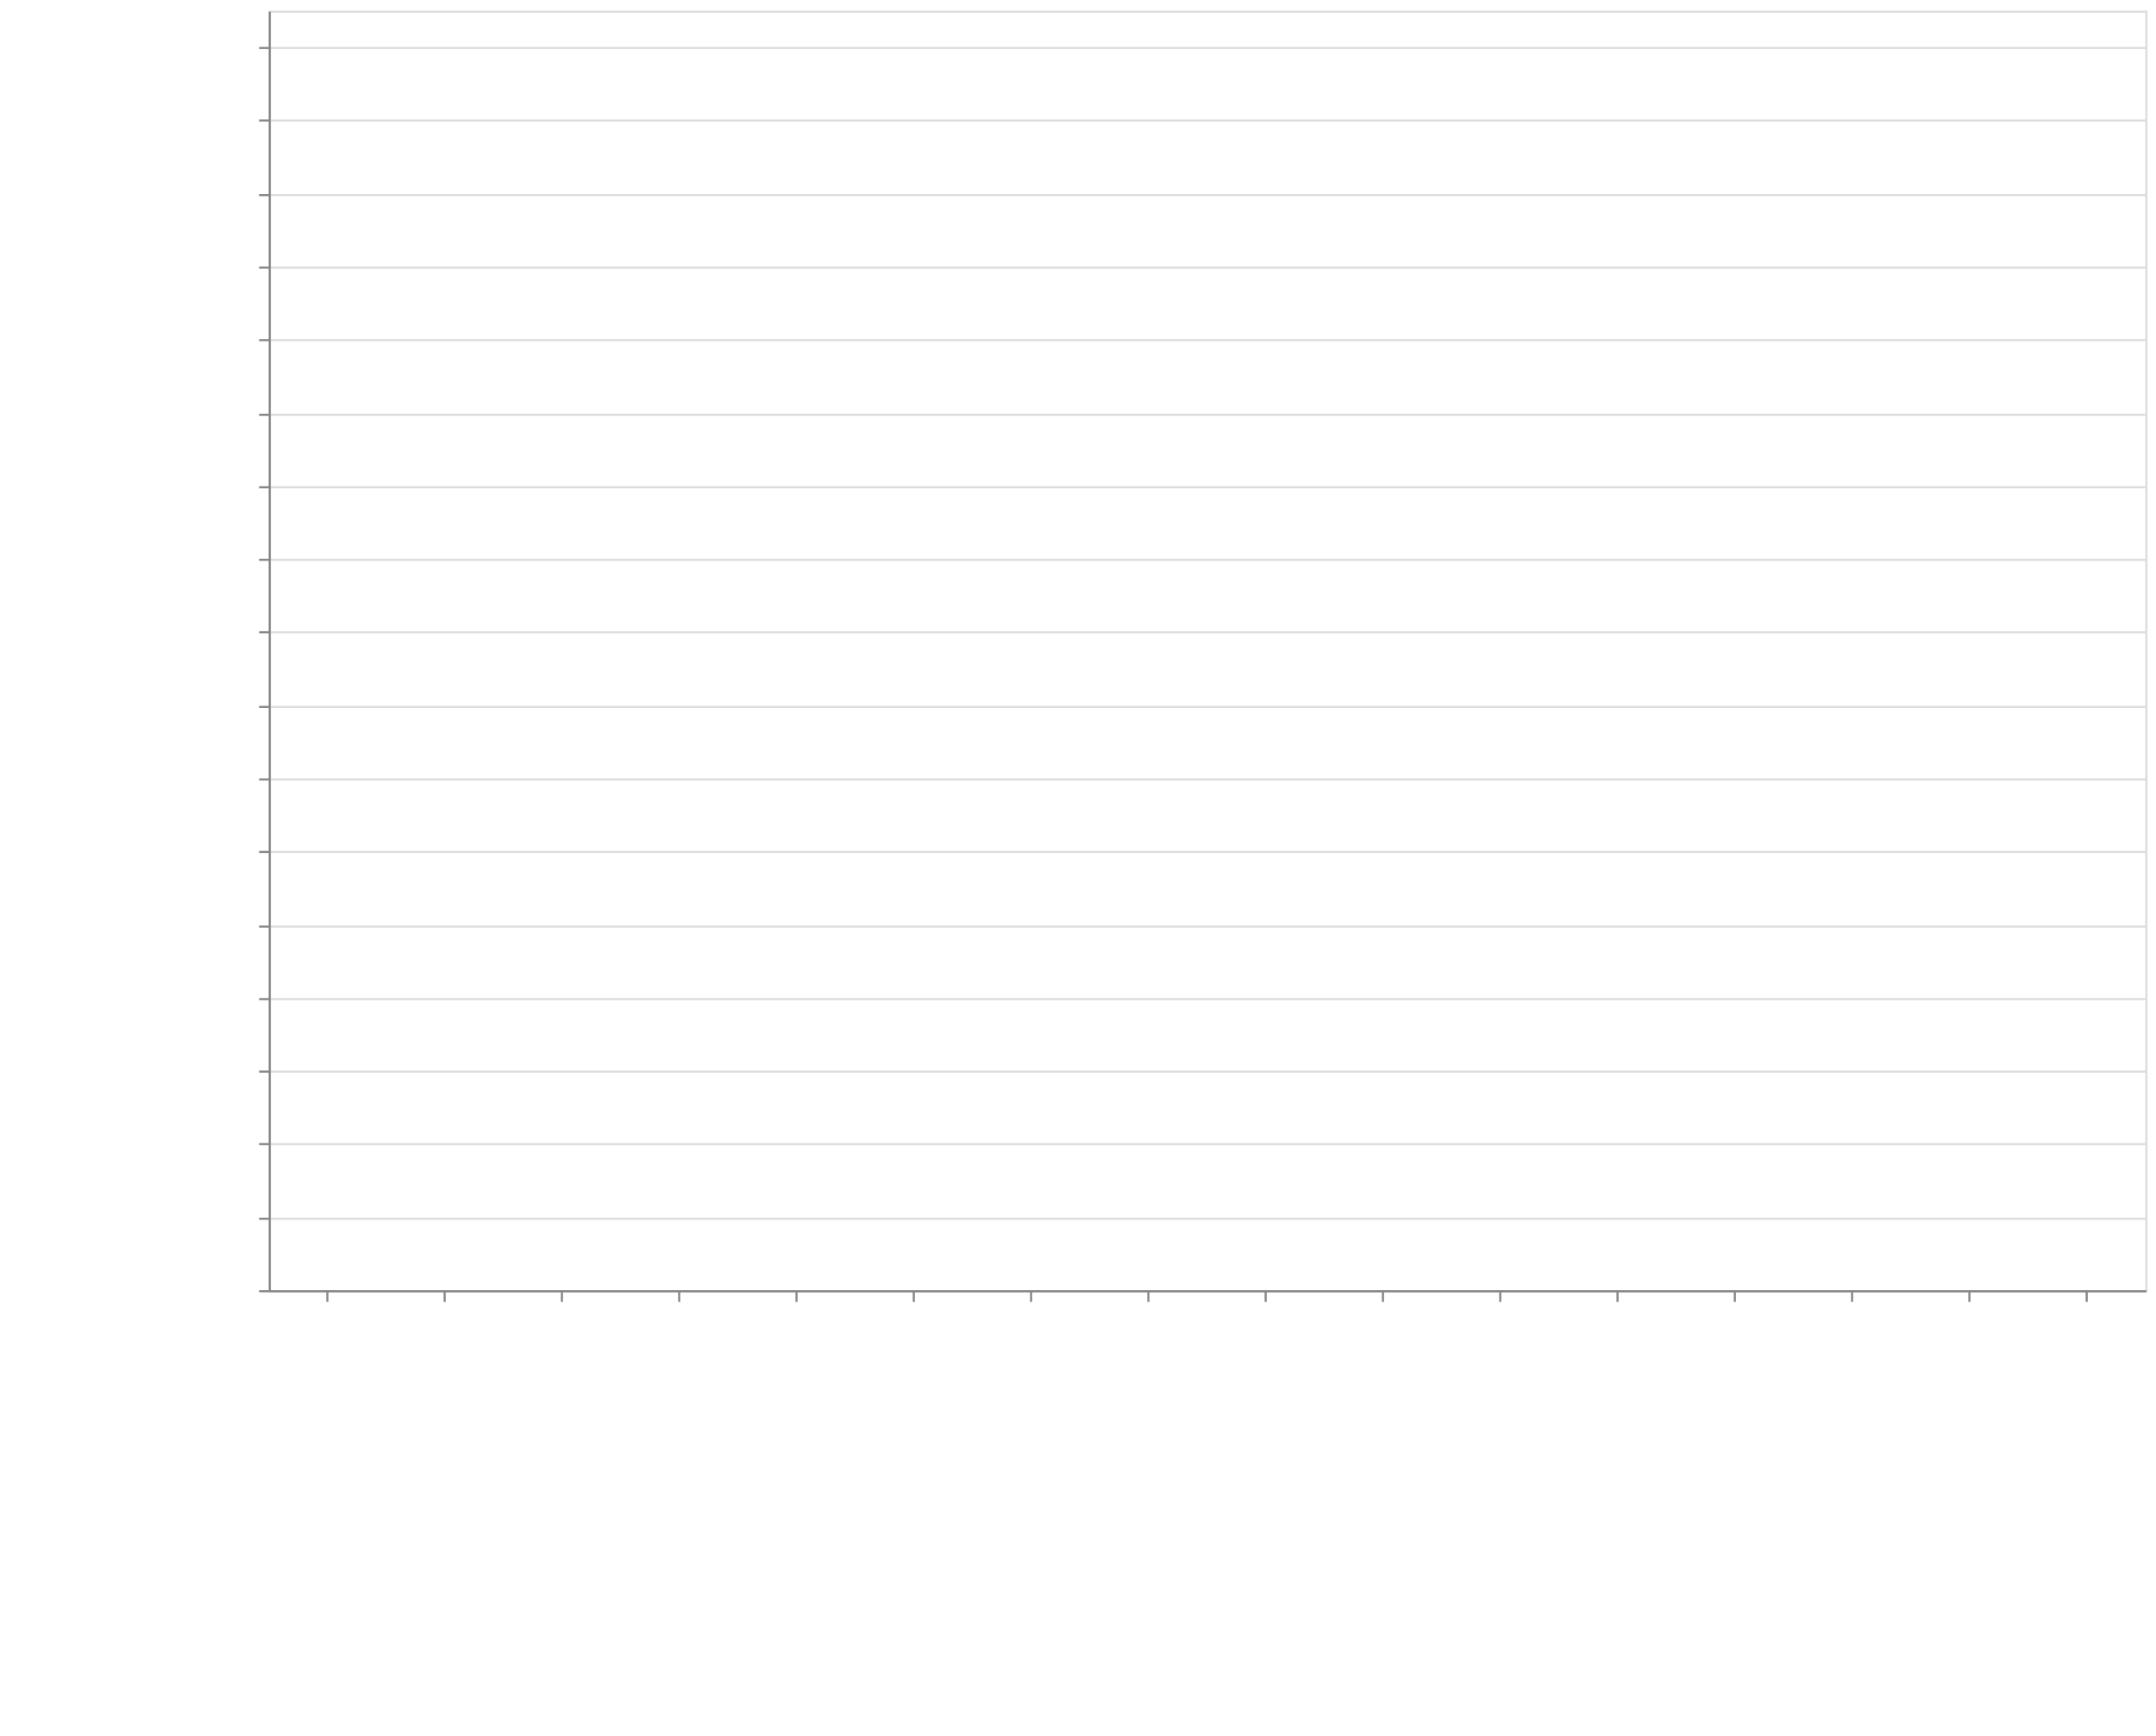
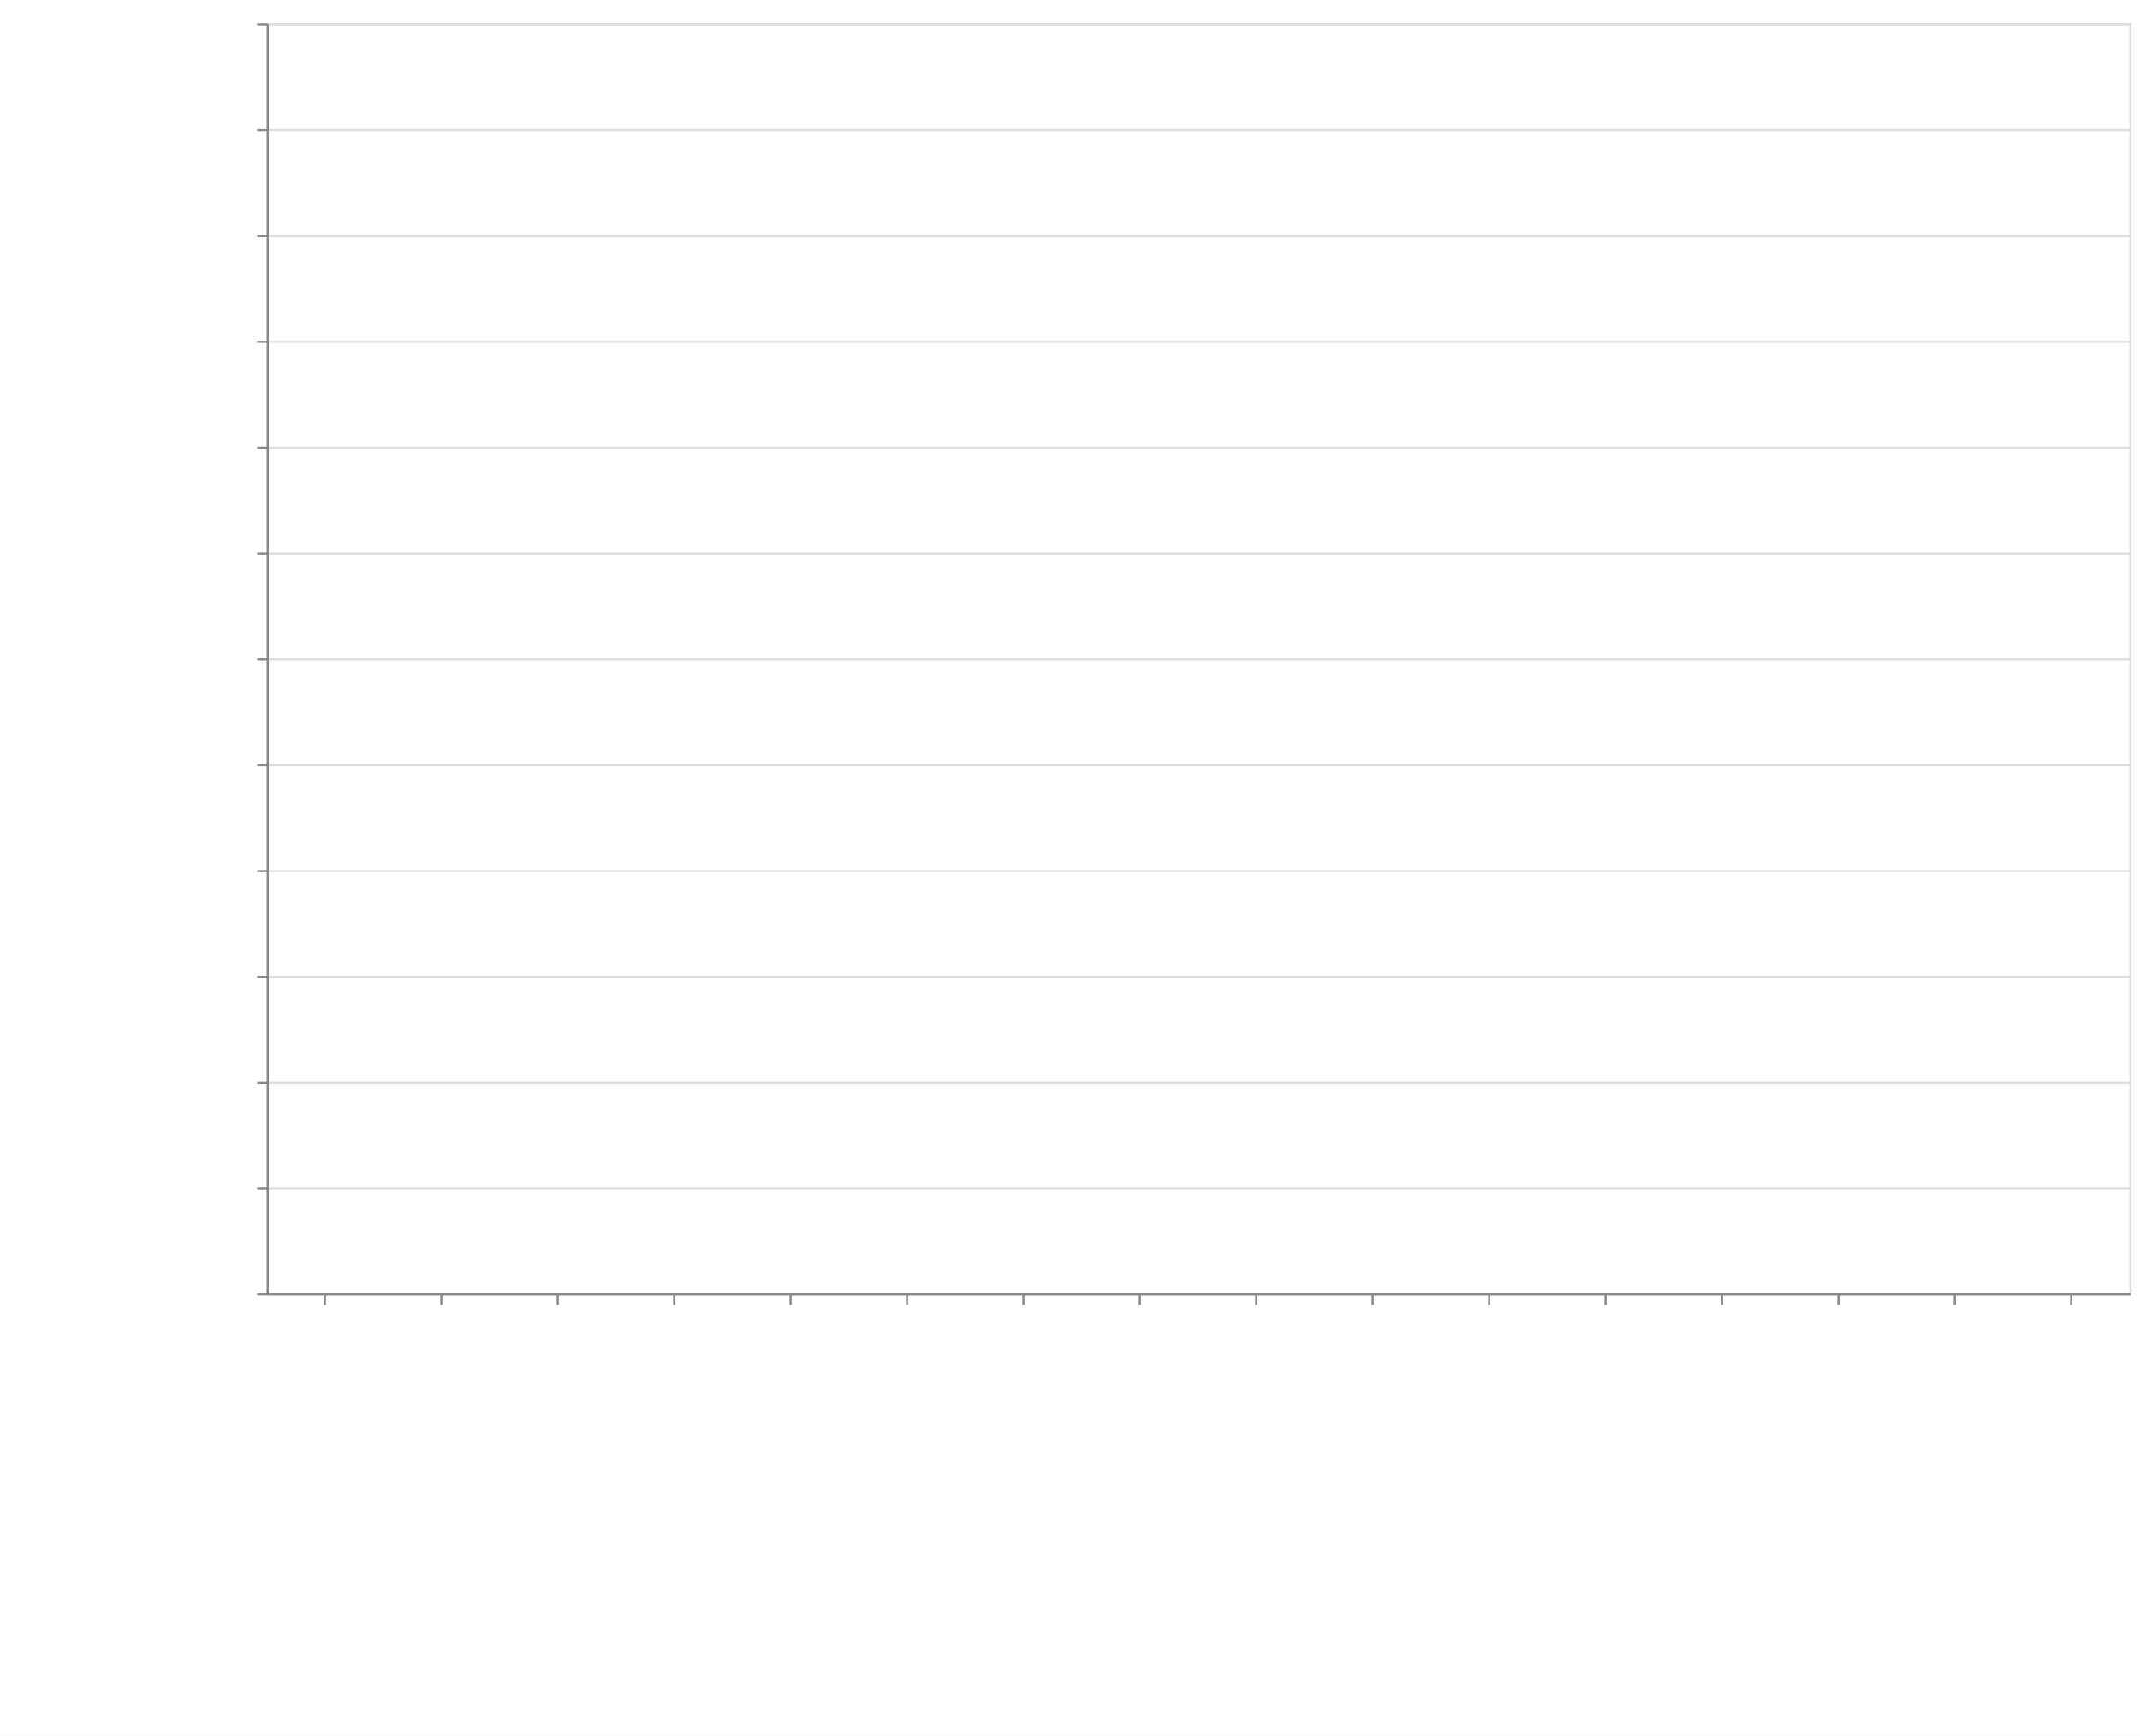
- <svg xmlns="http://www.w3.org/2000/svg" class="marks" width="1011" height="814">
+ <svg xmlns="http://www.w3.org/2000/svg" class="marks" width="1011" height="820">
  <defs>
    <style>
            .vega-svg-root *{fill:none}.vega-svg-root path{stroke-miterlimit:10}
        </style>
  </defs>
-   <path fill="#fff" d="M0 0h1011v814H0z" />
+   <path fill="#fff" d="M0 0h1011v820H0z" />
  <g class="vega-svg-root">
    <g class="mark-group role-frame root" aria-roledescription="group mark container">
-       <path class="background" aria-hidden="true" d="M126.5 5.5h880v600h-880z" stroke="#ddd" />
+       <path class="background" aria-hidden="true" d="M126.5 11.5h880v600h-880z" stroke="#ddd" />
      <g class="mark-group role-axis" aria-hidden="true">
-         <path class="background" aria-hidden="true" d="M126.5 5.5z" pointer-events="none" />
+         <path class="background" aria-hidden="true" d="M126.5 11.5z" pointer-events="none" />
        <g class="mark-rule role-axis-grid" pointer-events="none" stroke="#ddd">
-           <path d="M126.5 605.5h880M126.5 571.5h880M126.5 536.5h880M126.5 502.5h880M126.5 468.5h880M126.5 434.5h880M126.5 399.5h880M126.5 365.5h880M126.5 331.5h880M126.5 296.5h880M126.5 262.5h880M126.5 228.5h880M126.5 194.5h880M126.5 159.5h880M126.5 125.5h880M126.5 91.5h880M126.5 56.5h880M126.5 22.5h880" />
+           <path d="M126.5 611.5h880M126.5 561.5h880M126.5 511.5h880M126.5 461.5h880M126.5 411.5h880M126.5 361.5h880M126.5 311.5h880M126.5 261.5h880M126.5 211.5h880M126.5 161.5h880M126.5 111.5h880M126.5 61.5h880M126.5 11.5h880" />
        </g>
      </g>
      <g class="mark-group role-axis" aria-roledescription="axis" aria-label="X-axis titled 'module' for a discrete scale with 16 values: class-transformer-validator-async, class-transformer-validator-sync, computed-types, io-ts, jointz, ending with zod">
-         <path class="background" aria-hidden="true" d="M126.5 605.5z" pointer-events="none" />
+         <path class="background" aria-hidden="true" d="M126.5 611.5z" pointer-events="none" />
        <g class="mark-rule role-axis-tick" pointer-events="none" stroke="#888">
-           <path d="M153.5 605.5v5M208.5 605.5v5M263.5 605.5v5M318.5 605.5v5M373.5 605.5v5M428.5 605.5v5M483.5 605.5v5M538.5 605.5v5M593.5 605.5v5M648.5 605.5v5M703.5 605.5v5M758.5 605.5v5M813.5 605.5v5M868.5 605.5v5M923.5 605.5v5M978.5 605.5v5" />
+           <path d="M153.5 611.5v5M208.5 611.5v5M263.5 611.5v5M318.5 611.5v5M373.5 611.5v5M428.5 611.5v5M483.5 611.5v5M538.5 611.5v5M593.5 611.5v5M648.5 611.5v5M703.5 611.5v5M758.5 611.5v5M813.5 611.5v5M868.5 611.5v5M923.5 611.5v5M978.5 611.5v5" />
        </g>
        <g class="mark-text role-axis-label" pointer-events="none" font-family="sans-serif" font-size="14">
-           <text transform="rotate(90 -231.5 381)">
+           <text transform="rotate(90 -234.5 384)">
                        class-transform…
                    </text>
-           <text transform="rotate(90 -204 408.5)">
+           <text transform="rotate(90 -207 411.5)">
                        class-transform…
                    </text>
-           <text transform="rotate(90 -176.5 436)">
+           <text transform="rotate(90 -179.5 439)">
                        computed-types
                    </text>
-           <text transform="rotate(90 -149 463.5)">
+           <text transform="rotate(90 -152 466.5)">
                        io-ts
                    </text>
-           <text transform="rotate(90 -121.5 491)">
+           <text transform="rotate(90 -124.5 494)">
                        jointz
                    </text>
-           <text transform="rotate(90 -94 518.5)">
+           <text transform="rotate(90 -97 521.5)">
                        json-decoder
                    </text>
-           <text transform="rotate(90 -66.5 546)">
+           <text transform="rotate(90 -69.5 549)">
                        marshal
                    </text>
-           <text transform="rotate(90 -39 573.5)">
+           <text transform="rotate(90 -42 576.5)">
                        myzod
                    </text>
-           <text transform="rotate(90 -11.5 601)">
+           <text transform="rotate(90 -14.5 604)">
                        purify-ts
                    </text>
-           <text transform="rotate(90 16 628.5)">
+           <text transform="rotate(90 13 631.5)">
                        quartet
                    </text>
-           <text transform="rotate(90 43.5 656)">
+           <text transform="rotate(90 40.5 659)">
                        runtypes
                    </text>
-           <text transform="rotate(90 71 683.5)">
+           <text transform="rotate(90 68 686.5)">
                        toi
                    </text>
-           <text transform="rotate(90 98.5 711)">
+           <text transform="rotate(90 95.5 714)">
                        ts-json-validat…
                    </text>
-           <text transform="rotate(90 126 738.5)">
+           <text transform="rotate(90 123 741.5)">
                        ts-utils
                    </text>
-           <text transform="rotate(90 153.5 766)">
+           <text transform="rotate(90 150.5 769)">
                        yup
                    </text>
-           <text transform="rotate(90 181 793.5)">
+           <text transform="rotate(90 178 796.5)">
                        zod
                    </text>
        </g>
-         <path stroke="#888" d="M126.5 605.5h880" pointer-events="none" />
-         <text text-anchor="middle" transform="translate(566.5 806.5)" font-family="sans-serif" font-size="14" font-weight="400" pointer-events="none">
+         <path stroke="#888" d="M126.5 611.5h880" pointer-events="none" />
+         <text text-anchor="middle" transform="translate(566.5 812.5)" font-family="sans-serif" font-size="14" font-weight="400" pointer-events="none">
                    module
                </text>
      </g>
-       <g class="mark-group role-axis" aria-roledescription="axis" aria-label="Y-axis titled 'operations / sec' for a linear scale with values from 0 to 35,000,000">
-         <path class="background" aria-hidden="true" d="M126.5 5.5z" pointer-events="none" />
+       <g class="mark-group role-axis" aria-roledescription="axis" aria-label="Y-axis titled 'operations / sec' for a linear scale with values from 0 to 24,000,000">
+         <path class="background" aria-hidden="true" d="M126.5 11.5z" pointer-events="none" />
        <g class="mark-rule role-axis-tick" pointer-events="none" stroke="#888">
-           <path d="M126.5 605.5h-5M126.5 571.5h-5M126.5 536.5h-5M126.5 502.5h-5M126.5 468.5h-5M126.5 434.5h-5M126.5 399.5h-5M126.5 365.5h-5M126.5 331.5h-5M126.5 296.5h-5M126.5 262.5h-5M126.5 228.5h-5M126.5 194.5h-5M126.5 159.5h-5M126.5 125.5h-5M126.5 91.5h-5M126.5 56.5h-5M126.5 22.5h-5" />
+           <path d="M126.5 611.5h-5M126.5 561.5h-5M126.5 511.5h-5M126.5 461.5h-5M126.5 411.5h-5M126.5 361.5h-5M126.5 311.5h-5M126.5 261.5h-5M126.5 211.5h-5M126.5 161.5h-5M126.5 111.5h-5M126.5 61.5h-5M126.5 11.5h-5" />
        </g>
        <g class="mark-text role-axis-label" pointer-events="none" text-anchor="end" font-family="sans-serif" font-size="12">
-           <text transform="translate(119.5 609.5)">
+           <text transform="translate(119.5 615.5)">
                        0
                    </text>
-           <text transform="translate(119.5 575.214)">
+           <text transform="translate(119.5 565.5)">
                        2,000,000
                    </text>
-           <text transform="translate(119.5 540.929)">
+           <text transform="translate(119.5 515.5)">
                        4,000,000
                    </text>
-           <text transform="translate(119.5 506.643)">
+           <text transform="translate(119.5 465.5)">
                        6,000,000
                    </text>
-           <text transform="translate(119.5 472.357)">
+           <text transform="translate(119.5 415.5)">
                        8,000,000
                    </text>
-           <text transform="translate(119.5 438.071)">
+           <text transform="translate(119.5 365.5)">
                        10,000,000
                    </text>
-           <text transform="translate(119.5 403.786)">
+           <text transform="translate(119.5 315.5)">
                        12,000,000
                    </text>
-           <text transform="translate(119.5 369.5)">
+           <text transform="translate(119.5 265.5)">
                        14,000,000
                    </text>
-           <text transform="translate(119.5 335.214)">
+           <text transform="translate(119.5 215.5)">
                        16,000,000
                    </text>
-           <text transform="translate(119.5 300.929)">
+           <text transform="translate(119.5 165.5)">
                        18,000,000
                    </text>
-           <text transform="translate(119.5 266.643)">
+           <text transform="translate(119.5 115.5)">
                        20,000,000
                    </text>
-           <text transform="translate(119.5 232.357)">
+           <text transform="translate(119.5 65.5)">
                        22,000,000
                    </text>
-           <text transform="translate(119.5 198.071)">
+           <text transform="translate(119.5 15.5)">
                        24,000,000
                    </text>
-           <text transform="translate(119.5 163.786)">
-                         26,000,000
-                     </text>
-           <text transform="translate(119.5 129.5)">
-                         28,000,000
-                     </text>
-           <text transform="translate(119.5 95.214)">
-                         30,000,000
-                     </text>
-           <text transform="translate(119.5 60.929)">
-                         32,000,000
-                     </text>
-           <text transform="translate(119.5 26.643)">
-                         34,000,000
-                     </text>
        </g>
-         <path stroke="#888" d="M126.5 605.5V5.5" pointer-events="none" />
-         <text text-anchor="middle" transform="rotate(-90 161 144.5)" font-family="sans-serif" font-size="14" font-weight="400" pointer-events="none">
+         <path stroke="#888" d="M126.5 611.5v-600" pointer-events="none" />
+         <text text-anchor="middle" transform="rotate(-90 164 147.5)" font-family="sans-serif" font-size="14" font-weight="400" pointer-events="none">
                    operations / sec
                </text>
      </g>
      <g class="mark-rect role-mark marks" aria-roledescription="rect mark container" fill="#4c78a8">
-         <path aria-label="operations / sec: 25930; module: class-transformer-validator-async" aria-roledescription="bar" d="M128.75 604.555h49.5V605h-49.5z" />
-         <path aria-label="operations / sec: 36752; module: class-transformer-validator-sync" aria-roledescription="bar" d="M183.75 604.37h49.5v.63h-49.5z" />
-         <path aria-label="operations / sec: 714764; module: computed-types" aria-roledescription="bar" d="M238.75 592.747h49.5V605h-49.5z" />
-         <path aria-label="operations / sec: 2800941; module: io-ts" aria-roledescription="bar" d="M293.75 556.984h49.5V605h-49.5z" />
-         <path aria-label="operations / sec: 1561475; module: jointz" aria-roledescription="bar" d="M348.75 578.232h49.5V605h-49.5z" />
-         <path aria-label="operations / sec: 812722; module: json-decoder" aria-roledescription="bar" d="M403.75 591.068h49.5V605h-49.5z" />
-         <path aria-label="operations / sec: 4088797; module: marshal" aria-roledescription="bar" d="M458.75 534.906h49.5V605h-49.5z" />
-         <path aria-label="operations / sec: 1323744; module: myzod" aria-roledescription="bar" d="M513.75 582.307h49.5V605h-49.5z" />
-         <path aria-label="operations / sec: 840038; module: purify-ts" aria-roledescription="bar" d="M568.75 590.6h49.5V605h-49.5z" />
-         <path aria-label="operations / sec: 30169694; module: quartet" aria-roledescription="bar" d="M623.75 87.805h49.5V605h-49.5z" />
-         <path aria-label="operations / sec: 791538; module: runtypes" aria-roledescription="bar" d="M678.75 591.43h49.5V605h-49.5z" />
-         <path aria-label="operations / sec: 425270; module: toi" aria-roledescription="bar" d="M733.75 597.71h49.5V605h-49.5z" />
-         <path aria-label="operations / sec: 19915247; module: ts-json-validator" aria-roledescription="bar" d="M788.75 263.596h49.5V605h-49.5z" />
-         <path aria-label="operations / sec: 145353; module: ts-utils" aria-roledescription="bar" d="M843.75 602.508h49.5V605h-49.5z" />
-         <path aria-label="operations / sec: 14297; module: yup" aria-roledescription="bar" d="M898.75 604.755h49.5V605h-49.5z" />
-         <path aria-label="operations / sec: 56608; module: zod" aria-roledescription="bar" d="M953.75 604.03h49.5v.97h-49.5z" />
+         <path aria-label="operations / sec: 18730; module: class-transformer-validator-async" aria-roledescription="bar" d="M128.75 610.532h49.5V611h-49.5z" />
+         <path aria-label="operations / sec: 32169; module: class-transformer-validator-sync" aria-roledescription="bar" d="M183.75 610.196h49.5V611h-49.5z" />
+         <path aria-label="operations / sec: 622649; module: computed-types" aria-roledescription="bar" d="M238.75 595.434h49.5V611h-49.5z" />
+         <path aria-label="operations / sec: 2347567; module: io-ts" aria-roledescription="bar" d="M293.75 552.31h49.5V611h-49.5z" />
+         <path aria-label="operations / sec: 1324509; module: jointz" aria-roledescription="bar" d="M348.75 577.887h49.5V611h-49.5z" />
+         <path aria-label="operations / sec: 689120; module: json-decoder" aria-roledescription="bar" d="M403.75 593.772h49.5V611h-49.5z" />
+         <path aria-label="operations / sec: 3431539; module: marshal" aria-roledescription="bar" d="M458.75 525.212h49.5V611h-49.5z" />
+         <path aria-label="operations / sec: 1142430; module: myzod" aria-roledescription="bar" d="M513.75 582.44h49.5V611h-49.5z" />
+         <path aria-label="operations / sec: 672426; module: purify-ts" aria-roledescription="bar" d="M568.75 594.19h49.5V611h-49.5z" />
+         <path aria-label="operations / sec: 23418902; module: quartet" aria-roledescription="bar" d="M623.75 25.527h49.5V611h-49.5z" />
+         <path aria-label="operations / sec: 653572; module: runtypes" aria-roledescription="bar" d="M678.75 594.66h49.5V611h-49.5z" />
+         <path aria-label="operations / sec: 391771; module: toi" aria-roledescription="bar" d="M733.75 601.206h49.5V611h-49.5z" />
+         <path aria-label="operations / sec: 17495777; module: ts-json-validator" aria-roledescription="bar" d="M788.75 173.606h49.5V611h-49.5z" />
+         <path aria-label="operations / sec: 117275; module: ts-utils" aria-roledescription="bar" d="M843.75 608.068h49.5V611h-49.5z" />
+         <path aria-label="operations / sec: 12201; module: yup" aria-roledescription="bar" d="M898.75 610.695h49.5V611h-49.5z" />
+         <path aria-label="operations / sec: 48915; module: zod" aria-roledescription="bar" d="M953.75 609.777h49.5V611h-49.5z" />
      </g>
    </g>
  </g>
</svg>
